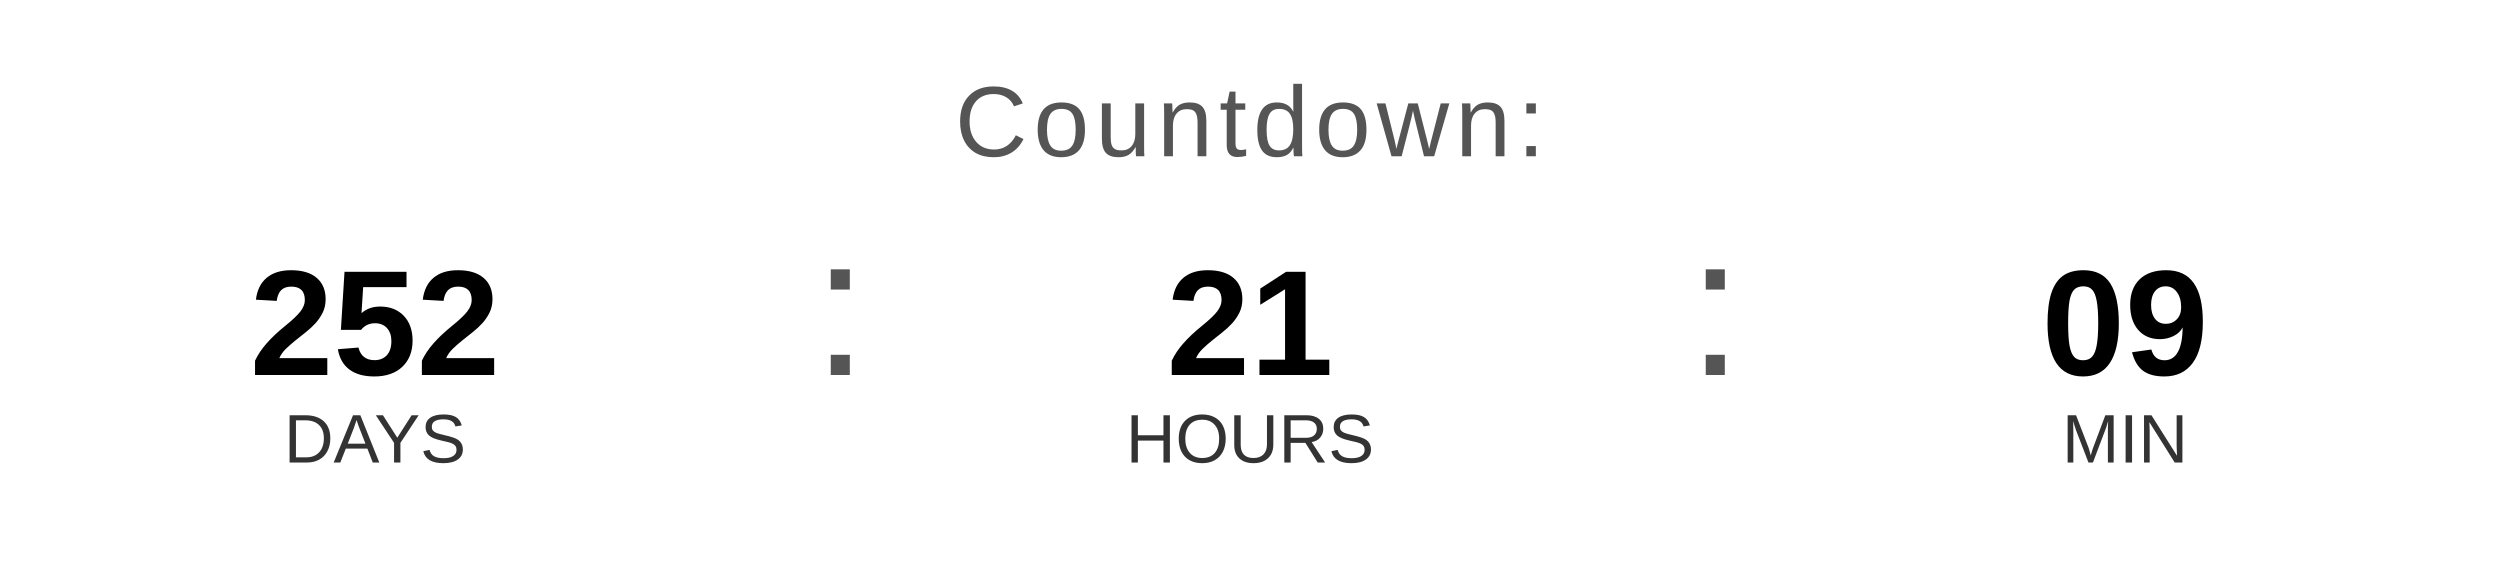
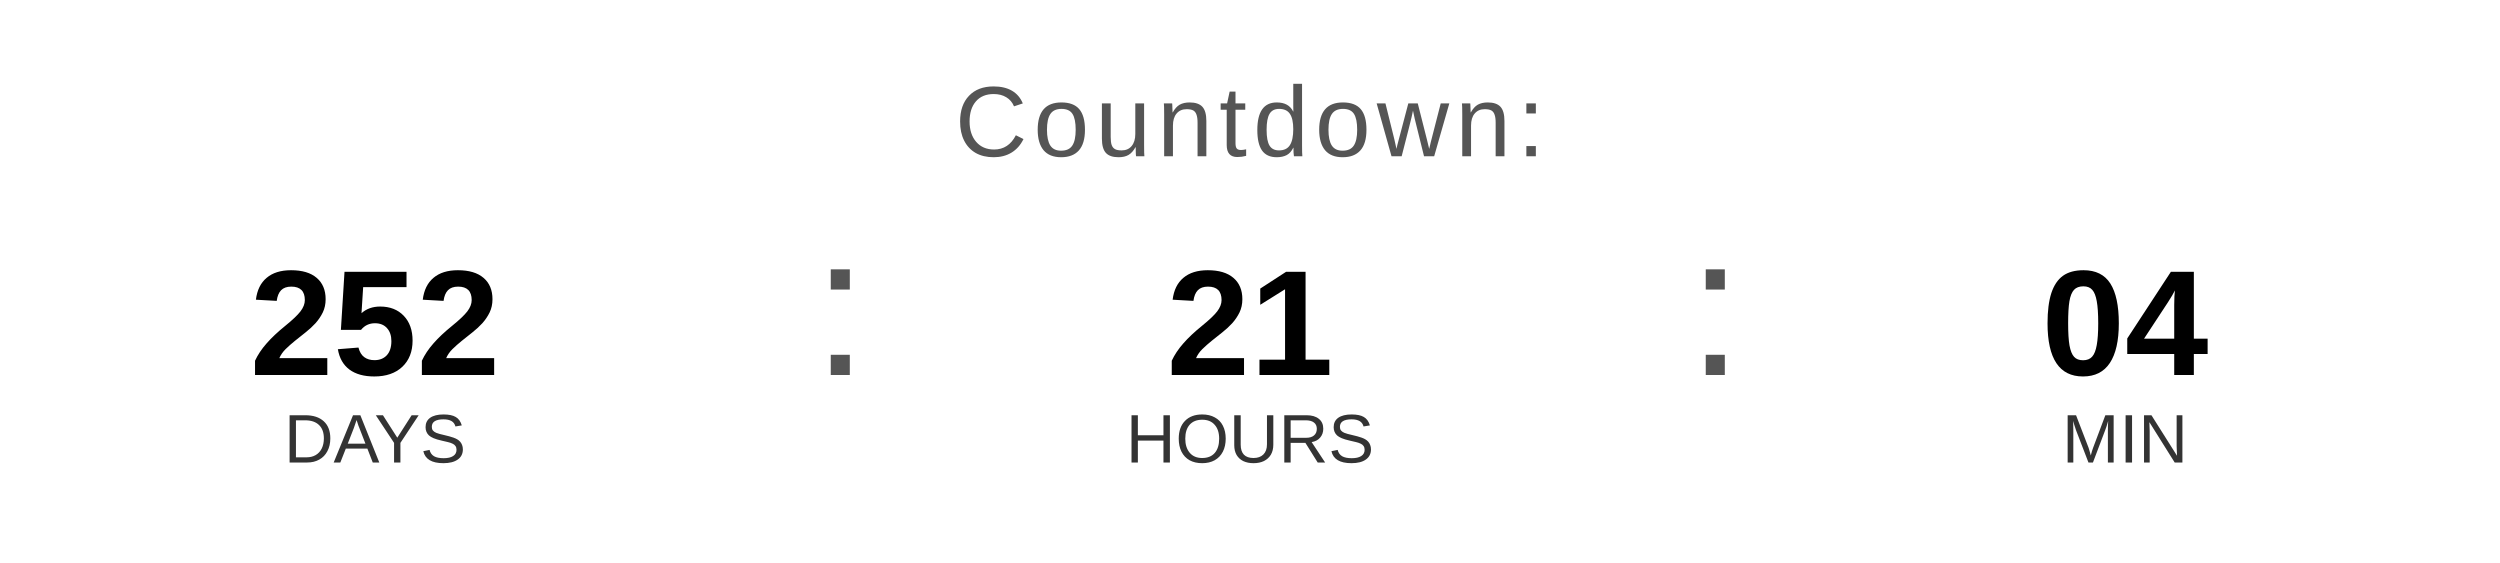
<svg xmlns="http://www.w3.org/2000/svg" width="400" height="90" viewBox="0 0 400 90">
  <text x="200" y="25" font-family="Arial, Helvetica, sans-serif" font-size="16" fill="#555555" text-anchor="middle" letter-spacing="1">
    Countdown:
  </text>
  <text x="60" y="60" font-family="Arial, Helvetica, sans-serif" font-size="24" font-weight="bold" fill="#000000" text-anchor="middle">252</text>
  <text x="60" y="74" font-family="Arial, Helvetica, sans-serif" font-size="11" fill="#333333" text-anchor="middle">DAYS</text>
  <text x="130" y="60" font-family="Arial, sans-serif" font-size="32" fill="#555555">:</text>
  <text x="200" y="60" font-family="Arial, Helvetica, sans-serif" font-size="24" font-weight="bold" fill="#000000" text-anchor="middle">21</text>
  <text x="200" y="74" font-family="Arial, Helvetica, sans-serif" font-size="11" fill="#333333" text-anchor="middle">HOURS</text>
  <text x="270" y="60" font-family="Arial, sans-serif" font-size="32" fill="#555555">:</text>
-   <text x="340" y="60" font-family="Arial, Helvetica, sans-serif" font-size="24" font-weight="bold" fill="#000000" text-anchor="middle">09</text>
+   <text x="340" y="60" font-family="Arial, Helvetica, sans-serif" font-size="24" font-weight="bold" fill="#000000" text-anchor="middle">04</text>
  <text x="340" y="74" font-family="Arial, Helvetica, sans-serif" font-size="11" fill="#333333" text-anchor="middle">MIN</text>
</svg>
